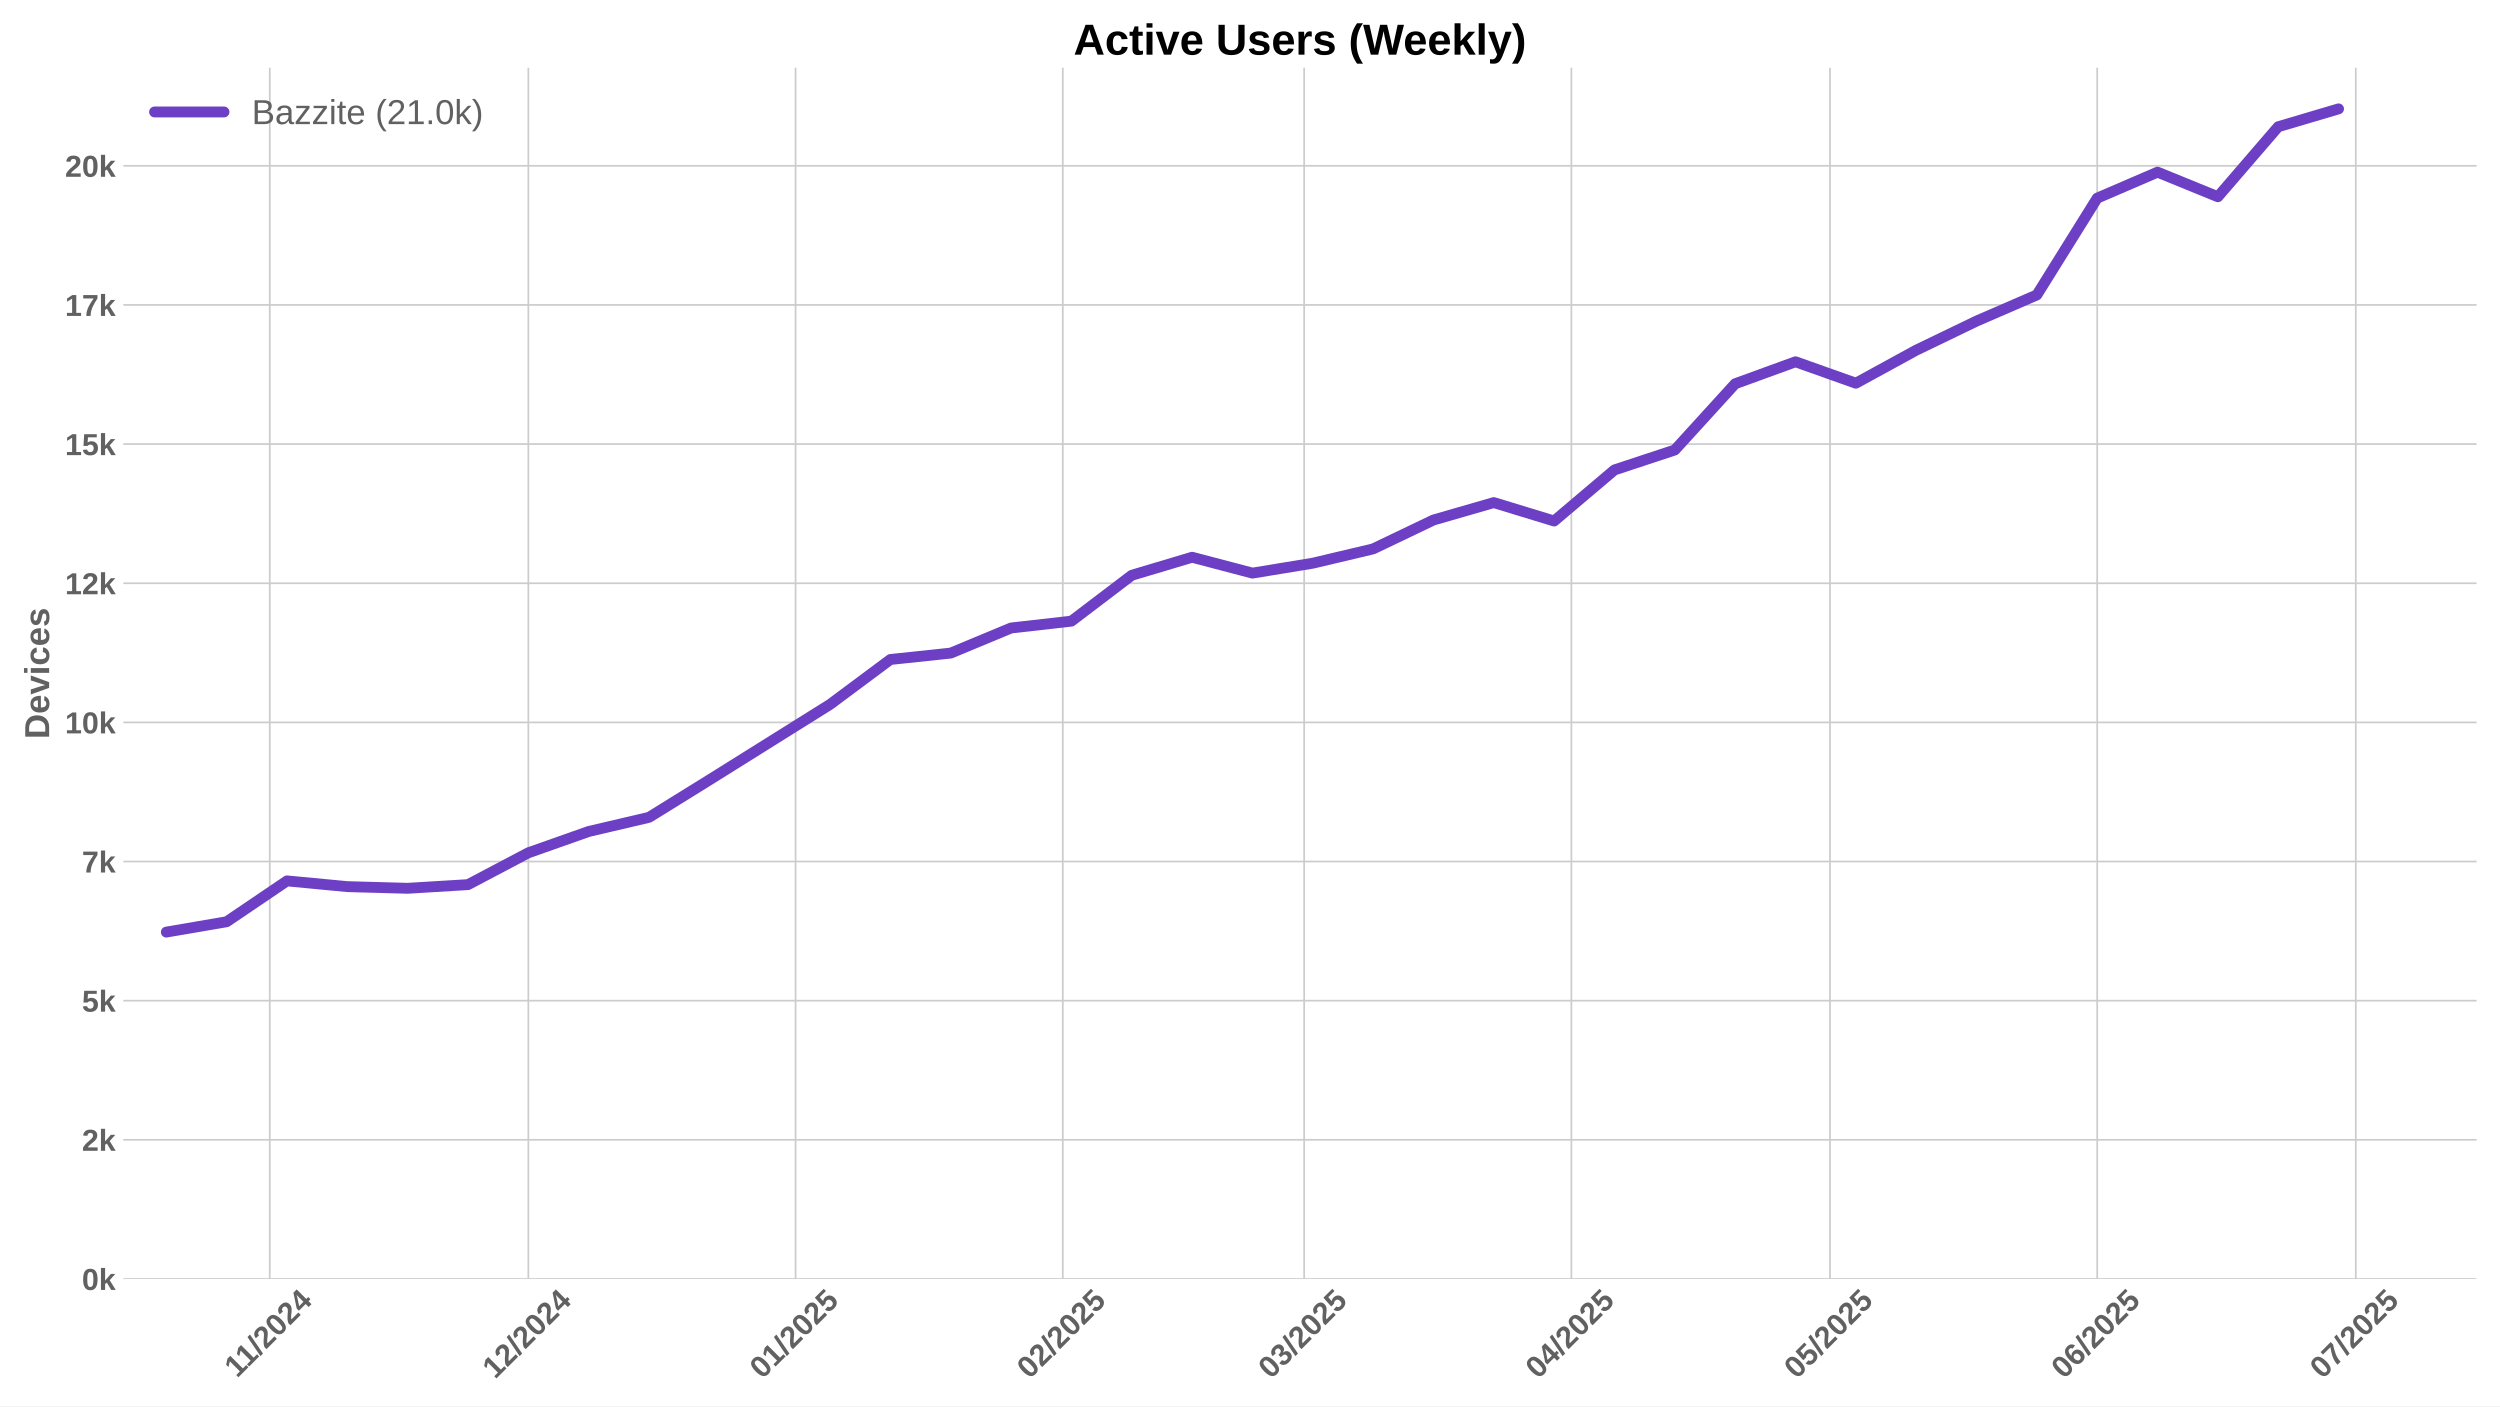
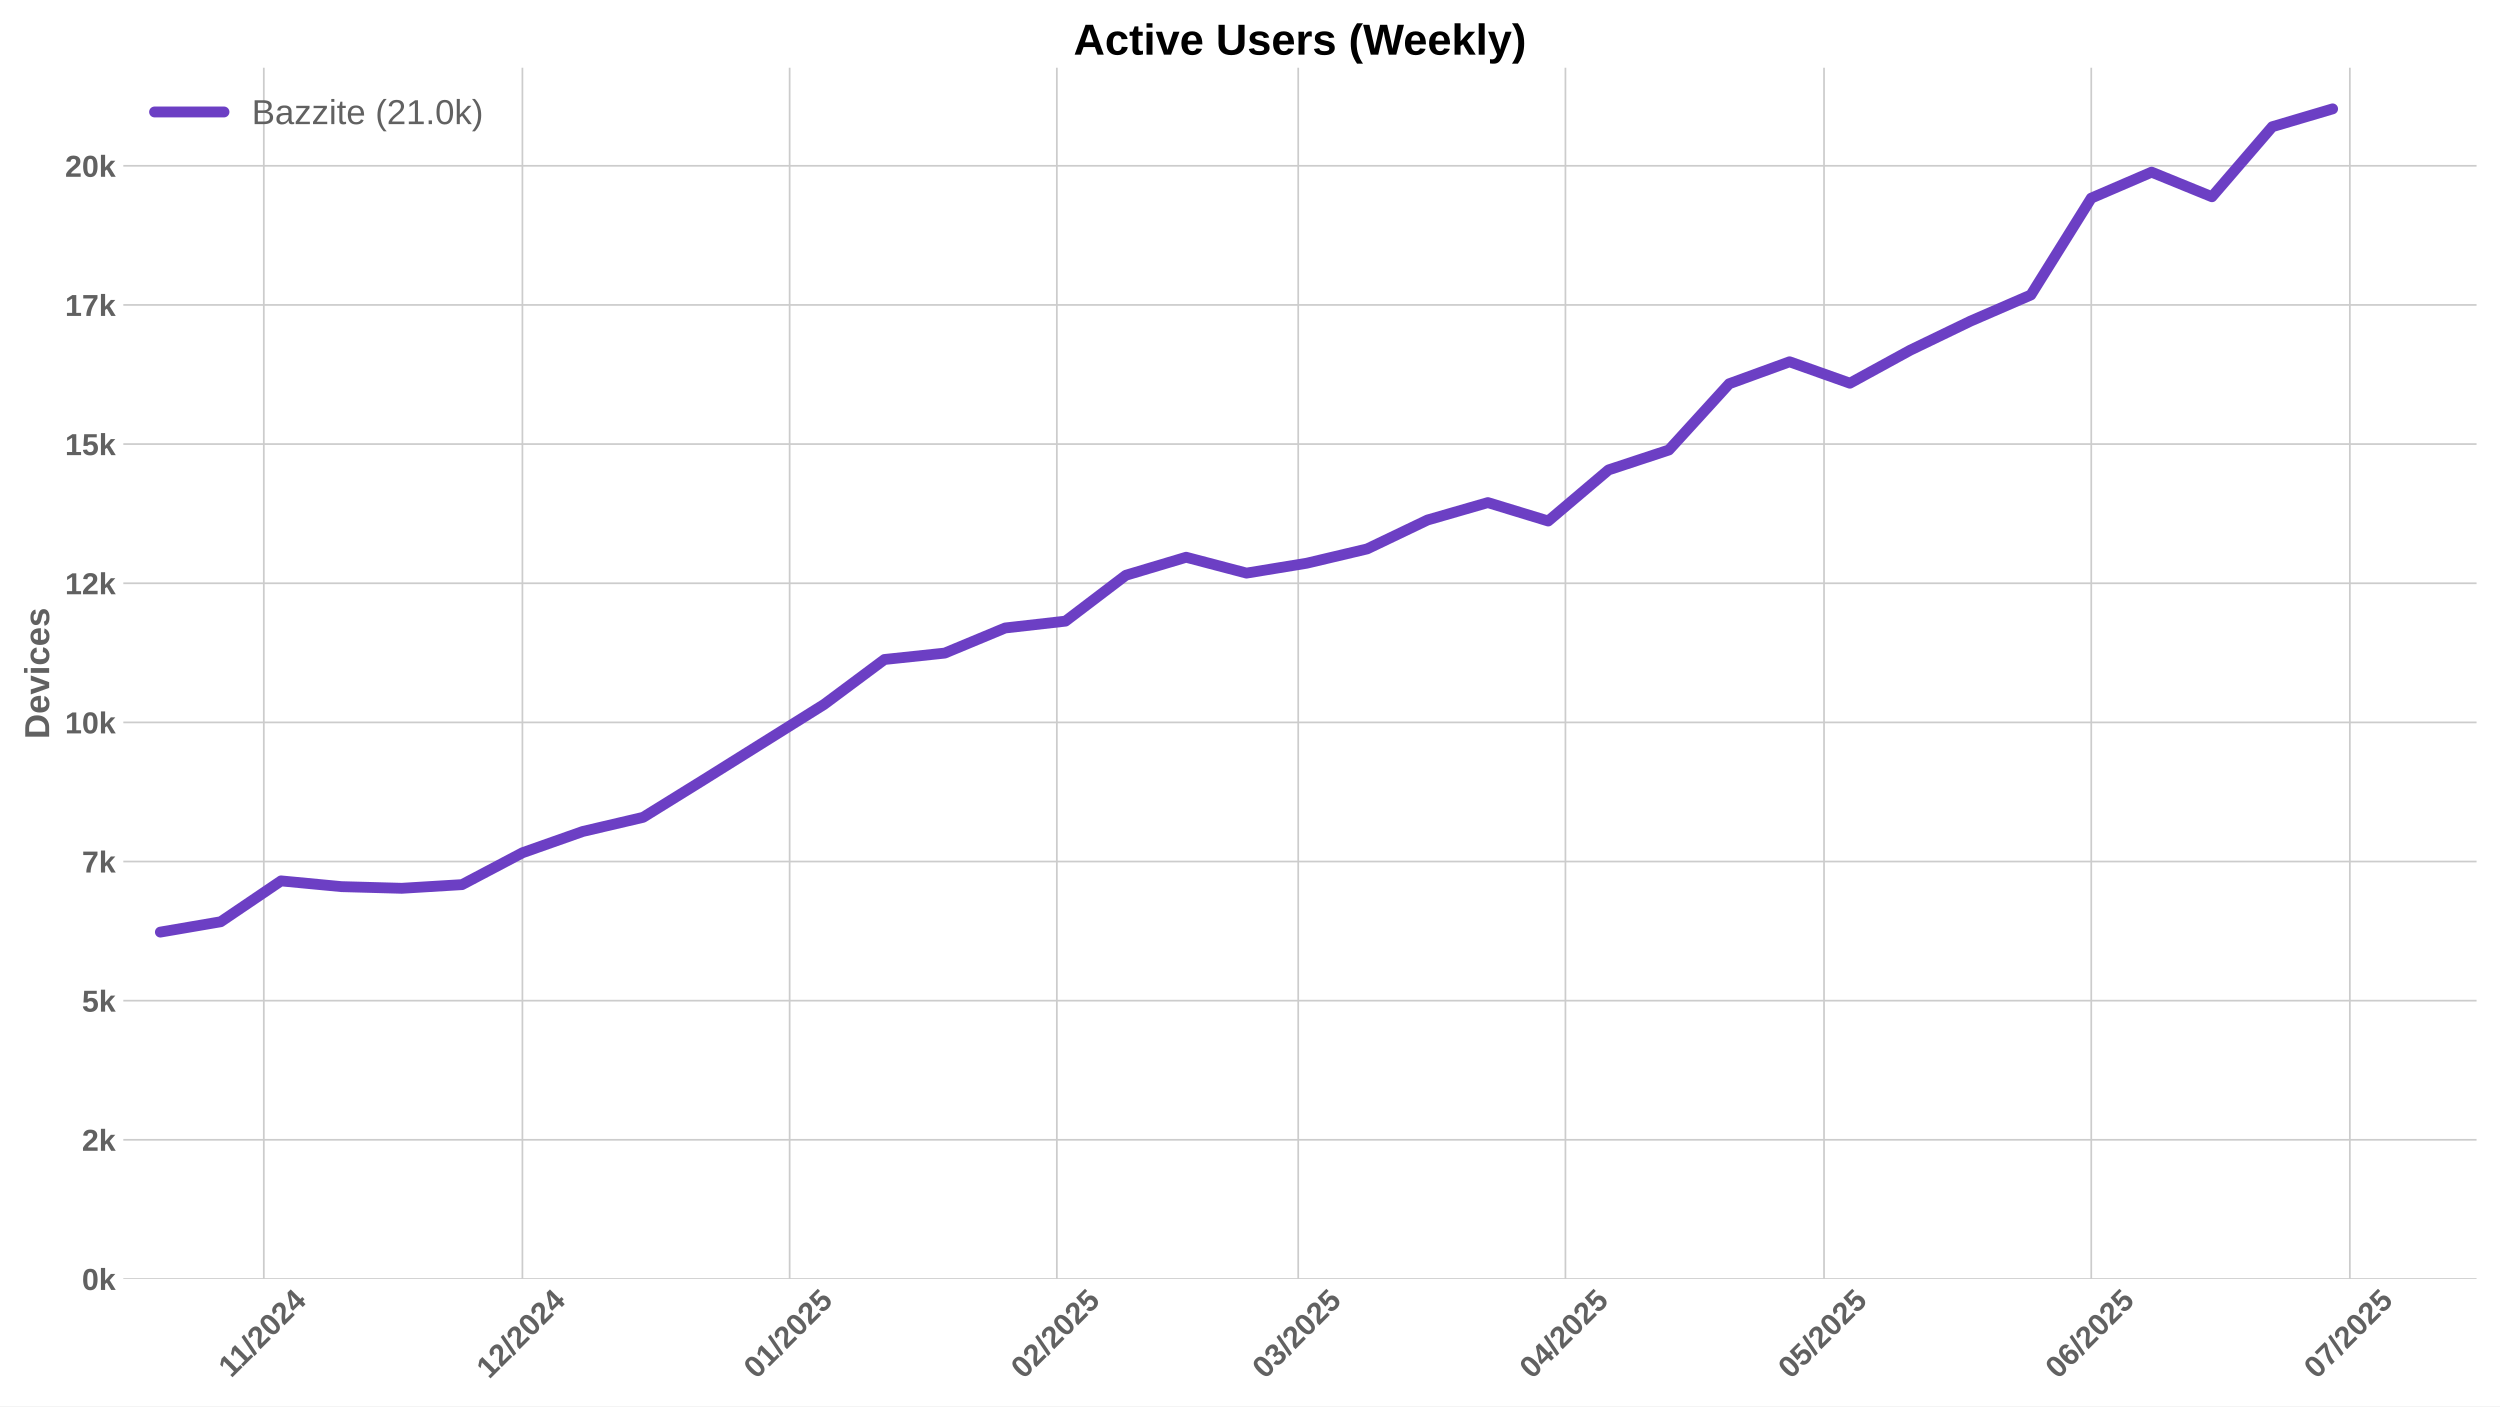
<svg xmlns="http://www.w3.org/2000/svg" xmlns:xlink="http://www.w3.org/1999/xlink" width="1152pt" height="648pt" viewBox="0 0 1152 648" version="1.1">
  <defs>
    <style type="text/css">*{stroke-linejoin: round; stroke-linecap: butt}</style>
  </defs>
  <g id="figure_1">
    <g id="patch_1">
      <path d="M 0 648  L 1152 648  L 1152 0  L 0 0  z " style="fill: #ffffff" />
    </g>
    <g id="axes_1">
      <g id="patch_2">
        <path d="M 56.82 589.343  L 1141.2 589.343  L 1141.2 31.2  L 56.82 31.2  z " style="fill: #ffffff" />
      </g>
      <g id="matplotlib.axis_1">
        <g id="xtick_1">
          <g id="line2d_1">
-             <path d="M 124.303 589.343  L 124.303 31.2  " clip-path="url(#p4763dd11cd)" style="fill: none; stroke: #cccccc; stroke-width: 0.8; stroke-linecap: round" />
+             <path d="M 121.565 589.343  L 121.565 31.2  " clip-path="url(#p9b8708695e)" style="fill: none; stroke: #cccccc; stroke-width: 0.8; stroke-linecap: round" />
          </g>
          <g id="line2d_2" />
          <g id="text_1">
-             <g style="fill: #616161" transform="translate(109.2449 635.2532) rotate(-45) scale(0.14 -0.14)">
+             <g style="fill: #616161" transform="translate(106.5074 635.2532) rotate(-45) scale(0.14 -0.14)">
              <defs>
                <path id="LiberationSans-Bold-31" d="M 403 0  L 403 653  L 1494 653  L 1494 3656  L 438 2997  L 438 3688  L 1541 4403  L 2372 4403  L 2372 653  L 3381 653  L 3381 0  L 403 0  z " transform="scale(0.015625)" />
                <path id="LiberationSans-Bold-2f" d="M 63 -128  L 972 4638  L 1716 4638  L 822 -128  L 63 -128  z " transform="scale(0.015625)" />
                <path id="LiberationSans-Bold-32" d="M 222 0  L 222 609  Q 394 988 711 1347  Q 1028 1706 1509 2097  Q 1972 2472 2158 2715  Q 2344 2959 2344 3194  Q 2344 3769 1766 3769  Q 1484 3769 1336 3617  Q 1188 3466 1144 3163  L 259 3213  Q 334 3825 717 4147  Q 1100 4469 1759 4469  Q 2472 4469 2853 4144  Q 3234 3819 3234 3231  Q 3234 2922 3112 2672  Q 2991 2422 2800 2211  Q 2609 2000 2376 1815  Q 2144 1631 1925 1456  Q 1706 1281 1526 1103  Q 1347 925 1259 722  L 3303 722  L 3303 0  L 222 0  z " transform="scale(0.015625)" />
                <path id="LiberationSans-Bold-30" d="M 3297 2203  Q 3297 1088 2914 512  Q 2531 -63 1766 -63  Q 253 -63 253 2203  Q 253 2994 418 3494  Q 584 3994 915 4231  Q 1247 4469 1791 4469  Q 2572 4469 2934 3903  Q 3297 3338 3297 2203  z M 2416 2203  Q 2416 2813 2356 3150  Q 2297 3488 2165 3634  Q 2034 3781 1784 3781  Q 1519 3781 1383 3632  Q 1247 3484 1189 3148  Q 1131 2813 1131 2203  Q 1131 1600 1192 1261  Q 1253 922 1386 775  Q 1519 628 1772 628  Q 2022 628 2158 783  Q 2294 938 2355 1278  Q 2416 1619 2416 2203  z " transform="scale(0.015625)" />
                <path id="LiberationSans-Bold-34" d="M 2938 897  L 2938 0  L 2100 0  L 2100 897  L 97 897  L 97 1556  L 1956 4403  L 2938 4403  L 2938 1550  L 3525 1550  L 3525 897  L 2938 897  z M 2100 2991  Q 2100 3159 2111 3356  Q 2122 3553 2128 3609  Q 2047 3434 1834 3103  L 813 1550  L 2100 1550  L 2100 2991  z " transform="scale(0.015625)" />
              </defs>
              <use xlink:href="#LiberationSans-Bold-31" />
              <use xlink:href="#LiberationSans-Bold-31" transform="translate(50.11523 0)" />
              <use xlink:href="#LiberationSans-Bold-2f" transform="translate(105.7305 0)" />
              <use xlink:href="#LiberationSans-Bold-32" transform="translate(133.5137 0)" />
              <use xlink:href="#LiberationSans-Bold-30" transform="translate(189.1289 0)" />
              <use xlink:href="#LiberationSans-Bold-32" transform="translate(244.7441 0)" />
              <use xlink:href="#LiberationSans-Bold-34" transform="translate(300.3594 0)" />
            </g>
          </g>
        </g>
        <g id="xtick_2">
          <g id="line2d_3">
-             <path d="M 243.466 589.343  L 243.466 31.2  " clip-path="url(#p4763dd11cd)" style="fill: none; stroke: #cccccc; stroke-width: 0.8; stroke-linecap: round" />
+             <path d="M 240.728 589.343  L 240.728 31.2  " clip-path="url(#p9b8708695e)" style="fill: none; stroke: #cccccc; stroke-width: 0.8; stroke-linecap: round" />
          </g>
          <g id="line2d_4" />
          <g id="text_2">
-             <g style="fill: #616161" transform="translate(228.1353 635.7977) rotate(-45) scale(0.14 -0.14)">
+             <g style="fill: #616161" transform="translate(225.3978 635.7977) rotate(-45) scale(0.14 -0.14)">
              <use xlink:href="#LiberationSans-Bold-31" />
              <use xlink:href="#LiberationSans-Bold-32" transform="translate(55.61523 0)" />
              <use xlink:href="#LiberationSans-Bold-2f" transform="translate(111.2305 0)" />
              <use xlink:href="#LiberationSans-Bold-32" transform="translate(139.0137 0)" />
              <use xlink:href="#LiberationSans-Bold-30" transform="translate(194.6289 0)" />
              <use xlink:href="#LiberationSans-Bold-32" transform="translate(250.2441 0)" />
              <use xlink:href="#LiberationSans-Bold-34" transform="translate(305.8594 0)" />
            </g>
          </g>
        </g>
        <g id="xtick_3">
          <g id="line2d_5">
-             <path d="M 366.6 589.343  L 366.6 31.2  " clip-path="url(#p4763dd11cd)" style="fill: none; stroke: #cccccc; stroke-width: 0.8; stroke-linecap: round" />
+             <path d="M 363.863 589.343  L 363.863 31.2  " clip-path="url(#p9b8708695e)" style="fill: none; stroke: #cccccc; stroke-width: 0.8; stroke-linecap: round" />
          </g>
          <g id="line2d_6" />
          <g id="text_3">
-             <g style="fill: #616161" transform="translate(351.27 635.7977) rotate(-45) scale(0.14 -0.14)">
+             <g style="fill: #616161" transform="translate(348.5326 635.7977) rotate(-45) scale(0.14 -0.14)">
              <defs>
                <path id="LiberationSans-Bold-35" d="M 3381 1466  Q 3381 766 2945 351  Q 2509 -63 1750 -63  Q 1088 -63 689 235  Q 291 534 197 1100  L 1075 1172  Q 1144 891 1319 762  Q 1494 634 1759 634  Q 2088 634 2283 843  Q 2478 1053 2478 1447  Q 2478 1794 2293 2001  Q 2109 2209 1778 2209  Q 1413 2209 1181 1925  L 325 1925  L 478 4403  L 3125 4403  L 3125 3750  L 1275 3750  L 1203 2638  Q 1522 2919 2000 2919  Q 2628 2919 3004 2528  Q 3381 2138 3381 1466  z " transform="scale(0.015625)" />
              </defs>
              <use xlink:href="#LiberationSans-Bold-30" />
              <use xlink:href="#LiberationSans-Bold-31" transform="translate(55.61523 0)" />
              <use xlink:href="#LiberationSans-Bold-2f" transform="translate(111.2305 0)" />
              <use xlink:href="#LiberationSans-Bold-32" transform="translate(139.0137 0)" />
              <use xlink:href="#LiberationSans-Bold-30" transform="translate(194.6289 0)" />
              <use xlink:href="#LiberationSans-Bold-32" transform="translate(250.2441 0)" />
              <use xlink:href="#LiberationSans-Bold-35" transform="translate(305.8594 0)" />
            </g>
          </g>
        </g>
        <g id="xtick_4">
          <g id="line2d_7">
-             <path d="M 489.735 589.343  L 489.735 31.2  " clip-path="url(#p4763dd11cd)" style="fill: none; stroke: #cccccc; stroke-width: 0.8; stroke-linecap: round" />
+             <path d="M 486.998 589.343  L 486.998 31.2  " clip-path="url(#p9b8708695e)" style="fill: none; stroke: #cccccc; stroke-width: 0.8; stroke-linecap: round" />
          </g>
          <g id="line2d_8" />
          <g id="text_4">
-             <g style="fill: #616161" transform="translate(474.4048 635.7977) rotate(-45) scale(0.14 -0.14)">
+             <g style="fill: #616161" transform="translate(471.6673 635.7977) rotate(-45) scale(0.14 -0.14)">
              <use xlink:href="#LiberationSans-Bold-30" />
              <use xlink:href="#LiberationSans-Bold-32" transform="translate(55.61523 0)" />
              <use xlink:href="#LiberationSans-Bold-2f" transform="translate(111.2305 0)" />
              <use xlink:href="#LiberationSans-Bold-32" transform="translate(139.0137 0)" />
              <use xlink:href="#LiberationSans-Bold-30" transform="translate(194.6289 0)" />
              <use xlink:href="#LiberationSans-Bold-32" transform="translate(250.2441 0)" />
              <use xlink:href="#LiberationSans-Bold-35" transform="translate(305.8594 0)" />
            </g>
          </g>
        </g>
        <g id="xtick_5">
          <g id="line2d_9">
-             <path d="M 600.954 589.343  L 600.954 31.2  " clip-path="url(#p4763dd11cd)" style="fill: none; stroke: #cccccc; stroke-width: 0.8; stroke-linecap: round" />
+             <path d="M 598.216 589.343  L 598.216 31.2  " clip-path="url(#p9b8708695e)" style="fill: none; stroke: #cccccc; stroke-width: 0.8; stroke-linecap: round" />
          </g>
          <g id="line2d_10" />
          <g id="text_5">
-             <g style="fill: #616161" transform="translate(585.6232 635.7977) rotate(-45) scale(0.14 -0.14)">
+             <g style="fill: #616161" transform="translate(582.8857 635.7977) rotate(-45) scale(0.14 -0.14)">
              <defs>
                <path id="LiberationSans-Bold-33" d="M 3328 1222  Q 3328 603 2922 265  Q 2516 -72 1766 -72  Q 1056 -72 637 254  Q 219 581 147 1197  L 1041 1275  Q 1125 641 1763 641  Q 2078 641 2253 797  Q 2428 953 2428 1275  Q 2428 1569 2215 1725  Q 2003 1881 1584 1881  L 1278 1881  L 1278 2591  L 1566 2591  Q 1944 2591 2134 2745  Q 2325 2900 2325 3188  Q 2325 3459 2173 3614  Q 2022 3769 1731 3769  Q 1459 3769 1292 3619  Q 1125 3469 1100 3194  L 222 3256  Q 291 3825 694 4147  Q 1097 4469 1747 4469  Q 2438 4469 2827 4158  Q 3216 3847 3216 3297  Q 3216 2884 2973 2618  Q 2731 2353 2275 2266  L 2275 2253  Q 2781 2194 3054 1920  Q 3328 1647 3328 1222  z " transform="scale(0.015625)" />
              </defs>
              <use xlink:href="#LiberationSans-Bold-30" />
              <use xlink:href="#LiberationSans-Bold-33" transform="translate(55.61523 0)" />
              <use xlink:href="#LiberationSans-Bold-2f" transform="translate(111.2305 0)" />
              <use xlink:href="#LiberationSans-Bold-32" transform="translate(139.0137 0)" />
              <use xlink:href="#LiberationSans-Bold-30" transform="translate(194.6289 0)" />
              <use xlink:href="#LiberationSans-Bold-32" transform="translate(250.2441 0)" />
              <use xlink:href="#LiberationSans-Bold-35" transform="translate(305.8594 0)" />
            </g>
          </g>
        </g>
        <g id="xtick_6">
          <g id="line2d_11">
-             <path d="M 724.088 589.343  L 724.088 31.2  " clip-path="url(#p4763dd11cd)" style="fill: none; stroke: #cccccc; stroke-width: 0.8; stroke-linecap: round" />
+             <path d="M 721.351 589.343  L 721.351 31.2  " clip-path="url(#p9b8708695e)" style="fill: none; stroke: #cccccc; stroke-width: 0.8; stroke-linecap: round" />
          </g>
          <g id="line2d_12" />
          <g id="text_6">
-             <g style="fill: #616161" transform="translate(708.7579 635.7977) rotate(-45) scale(0.14 -0.14)">
+             <g style="fill: #616161" transform="translate(706.0205 635.7977) rotate(-45) scale(0.14 -0.14)">
              <use xlink:href="#LiberationSans-Bold-30" />
              <use xlink:href="#LiberationSans-Bold-34" transform="translate(55.61523 0)" />
              <use xlink:href="#LiberationSans-Bold-2f" transform="translate(111.2305 0)" />
              <use xlink:href="#LiberationSans-Bold-32" transform="translate(139.0137 0)" />
              <use xlink:href="#LiberationSans-Bold-30" transform="translate(194.6289 0)" />
              <use xlink:href="#LiberationSans-Bold-32" transform="translate(250.2441 0)" />
              <use xlink:href="#LiberationSans-Bold-35" transform="translate(305.8594 0)" />
            </g>
          </g>
        </g>
        <g id="xtick_7">
          <g id="line2d_13">
-             <path d="M 843.251 589.343  L 843.251 31.2  " clip-path="url(#p4763dd11cd)" style="fill: none; stroke: #cccccc; stroke-width: 0.8; stroke-linecap: round" />
+             <path d="M 840.513 589.343  L 840.513 31.2  " clip-path="url(#p9b8708695e)" style="fill: none; stroke: #cccccc; stroke-width: 0.8; stroke-linecap: round" />
          </g>
          <g id="line2d_14" />
          <g id="text_7">
-             <g style="fill: #616161" transform="translate(827.9206 635.7977) rotate(-45) scale(0.14 -0.14)">
+             <g style="fill: #616161" transform="translate(825.1831 635.7977) rotate(-45) scale(0.14 -0.14)">
              <use xlink:href="#LiberationSans-Bold-30" />
              <use xlink:href="#LiberationSans-Bold-35" transform="translate(55.61523 0)" />
              <use xlink:href="#LiberationSans-Bold-2f" transform="translate(111.2305 0)" />
              <use xlink:href="#LiberationSans-Bold-32" transform="translate(139.0137 0)" />
              <use xlink:href="#LiberationSans-Bold-30" transform="translate(194.6289 0)" />
              <use xlink:href="#LiberationSans-Bold-32" transform="translate(250.2441 0)" />
              <use xlink:href="#LiberationSans-Bold-35" transform="translate(305.8594 0)" />
            </g>
          </g>
        </g>
        <g id="xtick_8">
          <g id="line2d_15">
-             <path d="M 966.386 589.343  L 966.386 31.2  " clip-path="url(#p4763dd11cd)" style="fill: none; stroke: #cccccc; stroke-width: 0.8; stroke-linecap: round" />
+             <path d="M 963.648 589.343  L 963.648 31.2  " clip-path="url(#p9b8708695e)" style="fill: none; stroke: #cccccc; stroke-width: 0.8; stroke-linecap: round" />
          </g>
          <g id="line2d_16" />
          <g id="text_8">
-             <g style="fill: #616161" transform="translate(951.0553 635.7977) rotate(-45) scale(0.14 -0.14)">
+             <g style="fill: #616161" transform="translate(948.3178 635.7977) rotate(-45) scale(0.14 -0.14)">
              <defs>
                <path id="LiberationSans-Bold-36" d="M 3328 1441  Q 3328 738 2934 337  Q 2541 -63 1847 -63  Q 1069 -63 651 482  Q 234 1028 234 2100  Q 234 3278 657 3873  Q 1081 4469 1869 4469  Q 2428 4469 2751 4222  Q 3075 3975 3209 3456  L 2381 3341  Q 2263 3775 1850 3775  Q 1497 3775 1295 3422  Q 1094 3069 1094 2350  Q 1234 2584 1484 2709  Q 1734 2834 2050 2834  Q 2641 2834 2984 2459  Q 3328 2084 3328 1441  z M 2447 1416  Q 2447 1791 2273 1989  Q 2100 2188 1797 2188  Q 1506 2188 1331 2002  Q 1156 1816 1156 1509  Q 1156 1125 1339 873  Q 1522 622 1819 622  Q 2116 622 2281 833  Q 2447 1044 2447 1416  z " transform="scale(0.015625)" />
              </defs>
              <use xlink:href="#LiberationSans-Bold-30" />
              <use xlink:href="#LiberationSans-Bold-36" transform="translate(55.61523 0)" />
              <use xlink:href="#LiberationSans-Bold-2f" transform="translate(111.2305 0)" />
              <use xlink:href="#LiberationSans-Bold-32" transform="translate(139.0137 0)" />
              <use xlink:href="#LiberationSans-Bold-30" transform="translate(194.6289 0)" />
              <use xlink:href="#LiberationSans-Bold-32" transform="translate(250.2441 0)" />
              <use xlink:href="#LiberationSans-Bold-35" transform="translate(305.8594 0)" />
            </g>
          </g>
        </g>
        <g id="xtick_9">
          <g id="line2d_17">
-             <path d="M 1085.548 589.343  L 1085.548 31.2  " clip-path="url(#p4763dd11cd)" style="fill: none; stroke: #cccccc; stroke-width: 0.8; stroke-linecap: round" />
+             <path d="M 1082.811 589.343  L 1082.811 31.2  " clip-path="url(#p9b8708695e)" style="fill: none; stroke: #cccccc; stroke-width: 0.8; stroke-linecap: round" />
          </g>
          <g id="line2d_18" />
          <g id="text_9">
-             <g style="fill: #616161" transform="translate(1070.218 635.7977) rotate(-45) scale(0.14 -0.14)">
+             <g style="fill: #616161" transform="translate(1067.48 635.7977) rotate(-45) scale(0.14 -0.14)">
              <defs>
                <path id="LiberationSans-Bold-37" d="M 3278 3706  Q 2981 3238 2717 2797  Q 2453 2356 2256 1911  Q 2059 1466 1945 995  Q 1831 525 1831 0  L 916 0  Q 916 550 1059 1064  Q 1203 1578 1475 2111  Q 1747 2644 2463 3681  L 275 3681  L 275 4403  L 3278 4403  L 3278 3706  z " transform="scale(0.015625)" />
              </defs>
              <use xlink:href="#LiberationSans-Bold-30" />
              <use xlink:href="#LiberationSans-Bold-37" transform="translate(55.61523 0)" />
              <use xlink:href="#LiberationSans-Bold-2f" transform="translate(111.2305 0)" />
              <use xlink:href="#LiberationSans-Bold-32" transform="translate(139.0137 0)" />
              <use xlink:href="#LiberationSans-Bold-30" transform="translate(194.6289 0)" />
              <use xlink:href="#LiberationSans-Bold-32" transform="translate(250.2441 0)" />
              <use xlink:href="#LiberationSans-Bold-35" transform="translate(305.8594 0)" />
            </g>
          </g>
        </g>
      </g>
      <g id="matplotlib.axis_2">
        <g id="ytick_1">
          <g id="line2d_19">
-             <path d="M 56.82 589.343  L 1141.2 589.343  " clip-path="url(#p4763dd11cd)" style="fill: none; stroke: #cccccc; stroke-width: 0.8; stroke-linecap: round" />
+             <path d="M 56.82 589.343  L 1141.2 589.343  " clip-path="url(#p9b8708695e)" style="fill: none; stroke: #cccccc; stroke-width: 0.8; stroke-linecap: round" />
          </g>
          <g id="line2d_20" />
          <g id="text_10">
            <g style="fill: #616161" transform="translate(37.74938 594.416) scale(0.14 -0.14)">
              <defs>
                <path id="LiberationSans-Bold-6b" d="M 2606 0  L 1703 1531  L 1325 1269  L 1325 0  L 447 0  L 447 4638  L 1325 4638  L 1325 1981  L 2531 3381  L 3475 3381  L 2288 2063  L 3566 0  L 2606 0  z " transform="scale(0.015625)" />
              </defs>
              <use xlink:href="#LiberationSans-Bold-30" />
              <use xlink:href="#LiberationSans-Bold-6b" transform="translate(55.61523 0)" />
            </g>
          </g>
        </g>
        <g id="ytick_2">
          <g id="line2d_21">
-             <path d="M 56.82 525.226  L 1141.2 525.226  " clip-path="url(#p4763dd11cd)" style="fill: none; stroke: #cccccc; stroke-width: 0.8; stroke-linecap: round" />
+             <path d="M 56.82 525.226  L 1141.2 525.226  " clip-path="url(#p9b8708695e)" style="fill: none; stroke: #cccccc; stroke-width: 0.8; stroke-linecap: round" />
          </g>
          <g id="line2d_22" />
          <g id="text_11">
            <g style="fill: #616161" transform="translate(37.74938 530.2986) scale(0.14 -0.14)">
              <use xlink:href="#LiberationSans-Bold-32" />
              <use xlink:href="#LiberationSans-Bold-6b" transform="translate(55.61523 0)" />
            </g>
          </g>
        </g>
        <g id="ytick_3">
          <g id="line2d_23">
-             <path d="M 56.82 461.108  L 1141.2 461.108  " clip-path="url(#p4763dd11cd)" style="fill: none; stroke: #cccccc; stroke-width: 0.8; stroke-linecap: round" />
+             <path d="M 56.82 461.108  L 1141.2 461.108  " clip-path="url(#p9b8708695e)" style="fill: none; stroke: #cccccc; stroke-width: 0.8; stroke-linecap: round" />
          </g>
          <g id="line2d_24" />
          <g id="text_12">
            <g style="fill: #616161" transform="translate(37.74938 466.1812) scale(0.14 -0.14)">
              <use xlink:href="#LiberationSans-Bold-35" />
              <use xlink:href="#LiberationSans-Bold-6b" transform="translate(55.61523 0)" />
            </g>
          </g>
        </g>
        <g id="ytick_4">
          <g id="line2d_25">
-             <path d="M 56.82 396.991  L 1141.2 396.991  " clip-path="url(#p4763dd11cd)" style="fill: none; stroke: #cccccc; stroke-width: 0.8; stroke-linecap: round" />
+             <path d="M 56.82 396.991  L 1141.2 396.991  " clip-path="url(#p9b8708695e)" style="fill: none; stroke: #cccccc; stroke-width: 0.8; stroke-linecap: round" />
          </g>
          <g id="line2d_26" />
          <g id="text_13">
            <g style="fill: #616161" transform="translate(37.74938 402.0638) scale(0.14 -0.14)">
              <use xlink:href="#LiberationSans-Bold-37" />
              <use xlink:href="#LiberationSans-Bold-6b" transform="translate(55.61523 0)" />
            </g>
          </g>
        </g>
        <g id="ytick_5">
          <g id="line2d_27">
-             <path d="M 56.82 332.874  L 1141.2 332.874  " clip-path="url(#p4763dd11cd)" style="fill: none; stroke: #cccccc; stroke-width: 0.8; stroke-linecap: round" />
+             <path d="M 56.82 332.874  L 1141.2 332.874  " clip-path="url(#p9b8708695e)" style="fill: none; stroke: #cccccc; stroke-width: 0.8; stroke-linecap: round" />
          </g>
          <g id="line2d_28" />
          <g id="text_14">
            <g style="fill: #616161" transform="translate(29.96406 337.9464) scale(0.14 -0.14)">
              <use xlink:href="#LiberationSans-Bold-31" />
              <use xlink:href="#LiberationSans-Bold-30" transform="translate(55.61523 0)" />
              <use xlink:href="#LiberationSans-Bold-6b" transform="translate(111.2305 0)" />
            </g>
          </g>
        </g>
        <g id="ytick_6">
          <g id="line2d_29">
-             <path d="M 56.82 268.756  L 1141.2 268.756  " clip-path="url(#p4763dd11cd)" style="fill: none; stroke: #cccccc; stroke-width: 0.8; stroke-linecap: round" />
+             <path d="M 56.82 268.756  L 1141.2 268.756  " clip-path="url(#p9b8708695e)" style="fill: none; stroke: #cccccc; stroke-width: 0.8; stroke-linecap: round" />
          </g>
          <g id="line2d_30" />
          <g id="text_15">
            <g style="fill: #616161" transform="translate(29.96406 273.829) scale(0.14 -0.14)">
              <use xlink:href="#LiberationSans-Bold-31" />
              <use xlink:href="#LiberationSans-Bold-32" transform="translate(55.61523 0)" />
              <use xlink:href="#LiberationSans-Bold-6b" transform="translate(111.2305 0)" />
            </g>
          </g>
        </g>
        <g id="ytick_7">
          <g id="line2d_31">
-             <path d="M 56.82 204.639  L 1141.2 204.639  " clip-path="url(#p4763dd11cd)" style="fill: none; stroke: #cccccc; stroke-width: 0.8; stroke-linecap: round" />
+             <path d="M 56.82 204.639  L 1141.2 204.639  " clip-path="url(#p9b8708695e)" style="fill: none; stroke: #cccccc; stroke-width: 0.8; stroke-linecap: round" />
          </g>
          <g id="line2d_32" />
          <g id="text_16">
            <g style="fill: #616161" transform="translate(29.96406 209.7116) scale(0.14 -0.14)">
              <use xlink:href="#LiberationSans-Bold-31" />
              <use xlink:href="#LiberationSans-Bold-35" transform="translate(55.61523 0)" />
              <use xlink:href="#LiberationSans-Bold-6b" transform="translate(111.2305 0)" />
            </g>
          </g>
        </g>
        <g id="ytick_8">
          <g id="line2d_33">
-             <path d="M 56.82 140.521  L 1141.2 140.521  " clip-path="url(#p4763dd11cd)" style="fill: none; stroke: #cccccc; stroke-width: 0.8; stroke-linecap: round" />
+             <path d="M 56.82 140.521  L 1141.2 140.521  " clip-path="url(#p9b8708695e)" style="fill: none; stroke: #cccccc; stroke-width: 0.8; stroke-linecap: round" />
          </g>
          <g id="line2d_34" />
          <g id="text_17">
            <g style="fill: #616161" transform="translate(29.96406 145.5943) scale(0.14 -0.14)">
              <use xlink:href="#LiberationSans-Bold-31" />
              <use xlink:href="#LiberationSans-Bold-37" transform="translate(55.61523 0)" />
              <use xlink:href="#LiberationSans-Bold-6b" transform="translate(111.2305 0)" />
            </g>
          </g>
        </g>
        <g id="ytick_9">
          <g id="line2d_35">
-             <path d="M 56.82 76.404  L 1141.2 76.404  " clip-path="url(#p4763dd11cd)" style="fill: none; stroke: #cccccc; stroke-width: 0.8; stroke-linecap: round" />
+             <path d="M 56.82 76.404  L 1141.2 76.404  " clip-path="url(#p9b8708695e)" style="fill: none; stroke: #cccccc; stroke-width: 0.8; stroke-linecap: round" />
          </g>
          <g id="line2d_36" />
          <g id="text_18">
            <g style="fill: #616161" transform="translate(29.96406 81.47686) scale(0.14 -0.14)">
              <use xlink:href="#LiberationSans-Bold-32" />
              <use xlink:href="#LiberationSans-Bold-30" transform="translate(55.61523 0)" />
              <use xlink:href="#LiberationSans-Bold-6b" transform="translate(111.2305 0)" />
            </g>
          </g>
        </g>
        <g id="text_19">
          <g style="fill: #616161" transform="translate(22.64406 340.5153) rotate(-90) scale(0.16 -0.16)">
            <defs>
              <path id="LiberationSans-Bold-44" d="M 4353 2234  Q 4353 1553 4086 1045  Q 3819 538 3330 269  Q 2841 0 2209 0  L 428 0  L 428 4403  L 2022 4403  Q 3134 4403 3743 3842  Q 4353 3281 4353 2234  z M 3425 2234  Q 3425 2944 3056 3317  Q 2688 3691 2003 3691  L 1350 3691  L 1350 713  L 2131 713  Q 2725 713 3075 1122  Q 3425 1531 3425 2234  z " transform="scale(0.015625)" />
              <path id="LiberationSans-Bold-65" d="M 1831 -63  Q 1069 -63 659 389  Q 250 841 250 1706  Q 250 2544 665 2994  Q 1081 3444 1844 3444  Q 2572 3444 2956 2961  Q 3341 2478 3341 1547  L 3341 1522  L 1172 1522  Q 1172 1028 1355 776  Q 1538 525 1875 525  Q 2341 525 2463 928  L 3291 856  Q 2931 -63 1831 -63  z M 1831 2891  Q 1522 2891 1355 2675  Q 1188 2459 1178 2072  L 2491 2072  Q 2466 2481 2294 2686  Q 2122 2891 1831 2891  z " transform="scale(0.015625)" />
              <path id="LiberationSans-Bold-76" d="M 2284 0  L 1234 0  L 25 3381  L 953 3381  L 1544 1491  Q 1591 1334 1766 709  Q 1797 838 1894 1159  Q 1991 1481 2613 3381  L 3531 3381  L 2284 0  z " transform="scale(0.015625)" />
              <path id="LiberationSans-Bold-69" d="M 447 3991  L 447 4638  L 1325 4638  L 1325 3991  L 447 3991  z M 447 0  L 447 3381  L 1325 3381  L 1325 0  L 447 0  z " transform="scale(0.015625)" />
              <path id="LiberationSans-Bold-63" d="M 1856 -63  Q 1088 -63 669 395  Q 250 853 250 1672  Q 250 2509 672 2976  Q 1094 3444 1869 3444  Q 2466 3444 2856 3144  Q 3247 2844 3347 2316  L 2463 2272  Q 2425 2531 2275 2686  Q 2125 2841 1850 2841  Q 1172 2841 1172 1706  Q 1172 538 1863 538  Q 2113 538 2281 695  Q 2450 853 2491 1166  L 3372 1125  Q 3325 778 3123 506  Q 2922 234 2594 85  Q 2266 -63 1856 -63  z " transform="scale(0.015625)" />
              <path id="LiberationSans-Bold-73" d="M 3297 988  Q 3297 497 2895 217  Q 2494 -63 1784 -63  Q 1088 -63 717 157  Q 347 378 225 844  L 997 959  Q 1063 719 1223 619  Q 1384 519 1784 519  Q 2153 519 2322 612  Q 2491 706 2491 906  Q 2491 1069 2355 1164  Q 2219 1259 1894 1325  Q 1150 1472 890 1598  Q 631 1725 495 1926  Q 359 2128 359 2422  Q 359 2906 732 3176  Q 1106 3447 1791 3447  Q 2394 3447 2761 3212  Q 3128 2978 3219 2534  L 2441 2453  Q 2403 2659 2256 2761  Q 2109 2863 1791 2863  Q 1478 2863 1322 2783  Q 1166 2703 1166 2516  Q 1166 2369 1286 2283  Q 1406 2197 1691 2141  Q 2088 2059 2395 1973  Q 2703 1888 2889 1769  Q 3075 1650 3186 1464  Q 3297 1278 3297 988  z " transform="scale(0.015625)" />
            </defs>
            <use xlink:href="#LiberationSans-Bold-44" />
            <use xlink:href="#LiberationSans-Bold-65" transform="translate(72.2168 0)" />
            <use xlink:href="#LiberationSans-Bold-76" transform="translate(127.832 0)" />
            <use xlink:href="#LiberationSans-Bold-69" transform="translate(183.4473 0)" />
            <use xlink:href="#LiberationSans-Bold-63" transform="translate(211.2305 0)" />
            <use xlink:href="#LiberationSans-Bold-65" transform="translate(266.8457 0)" />
            <use xlink:href="#LiberationSans-Bold-73" transform="translate(322.4609 0)" />
          </g>
        </g>
      </g>
      <g id="line2d_37">
-         <path d="M 76.638 429.511  L 104.443 424.741  L 132.247 405.916  L 160.052 408.558  L 187.856 409.327  L 215.661 407.634  L 243.466 392.964  L 271.27 383.142  L 299.075 376.627  L 326.879 359.393  L 382.489 324.59  L 410.293 303.893  L 438.098 300.943  L 465.903 289.376  L 493.707 286.222  L 521.512 265.089  L 549.316 256.779  L 577.121 264.088  L 604.926 259.523  L 632.73 252.932  L 660.535 239.621  L 688.339 231.594  L 716.144 240.083  L 743.949 216.539  L 771.753 207.357  L 799.558 176.838  L 827.363 166.707  L 855.167 176.581  L 882.972 161.372  L 910.776 147.959  L 938.581 135.905  L 966.386 91.305  L 994.19 79.328  L 1021.995 90.664  L 1049.799 58.4  L 1077.604 50.167  " clip-path="url(#p4763dd11cd)" style="fill: none; stroke: #6c3fc4; stroke-width: 5; stroke-linecap: round" />
+         <path d="M 73.9 429.511  L 101.705 424.741  L 129.51 405.916  L 157.314 408.558  L 185.119 409.327  L 212.924 407.634  L 240.728 392.964  L 268.533 383.142  L 296.337 376.627  L 324.142 359.393  L 379.751 324.59  L 407.556 303.893  L 435.36 300.943  L 463.165 289.376  L 490.97 286.222  L 518.774 265.089  L 546.579 256.779  L 574.384 264.088  L 602.188 259.523  L 629.993 252.932  L 657.797 239.621  L 685.602 231.594  L 713.407 240.083  L 741.211 216.539  L 769.016 207.357  L 796.82 176.838  L 824.625 166.707  L 852.43 176.581  L 880.234 161.372  L 908.039 147.959  L 935.844 135.905  L 963.648 91.305  L 991.453 79.328  L 1019.257 90.664  L 1047.062 58.4  L 1074.867 50.167  " clip-path="url(#p9b8708695e)" style="fill: none; stroke: #6c3fc4; stroke-width: 5; stroke-linecap: round" />
      </g>
      <g id="patch_3">
        <path d="M 56.82 589.343  L 56.82 31.2  " style="fill: none" />
      </g>
      <g id="patch_4">
        <path d="M 1141.2 589.343  L 1141.2 31.2  " style="fill: none" />
      </g>
      <g id="patch_5">
        <path d="M 56.82 589.343  L 1141.2 589.343  " style="fill: none" />
      </g>
      <g id="patch_6">
        <path d="M 56.82 31.2  L 1141.2 31.2  " style="fill: none" />
      </g>
      <g id="text_20">
        <g transform="translate(494.6991 25.2) scale(0.2 -0.2)">
          <defs>
            <path id="LiberationSans-Bold-41" d="M 3541 0  L 3150 1125  L 1472 1125  L 1081 0  L 159 0  L 1766 4403  L 2853 4403  L 4453 0  L 3541 0  z M 2309 3725  L 2291 3656  Q 2259 3544 2215 3400  Q 2172 3256 1678 1819  L 2944 1819  L 2509 3084  L 2375 3509  L 2309 3725  z " transform="scale(0.015625)" />
            <path id="LiberationSans-Bold-74" d="M 1313 -56  Q 925 -56 715 155  Q 506 366 506 794  L 506 2788  L 78 2788  L 78 3381  L 550 3381  L 825 4175  L 1375 4175  L 1375 3381  L 2016 3381  L 2016 2788  L 1375 2788  L 1375 1031  Q 1375 784 1469 667  Q 1563 550 1759 550  Q 1863 550 2053 594  L 2053 50  Q 1728 -56 1313 -56  z " transform="scale(0.015625)" />
            <path id="LiberationSans-Bold-20" transform="scale(0.015625)" />
            <path id="LiberationSans-Bold-55" d="M 2259 -63  Q 1350 -63 867 381  Q 384 825 384 1650  L 384 4403  L 1306 4403  L 1306 1722  Q 1306 1200 1554 929  Q 1803 659 2284 659  Q 2778 659 3043 942  Q 3309 1225 3309 1753  L 3309 4403  L 4231 4403  L 4231 1697  Q 4231 859 3714 398  Q 3197 -63 2259 -63  z " transform="scale(0.015625)" />
            <path id="LiberationSans-Bold-72" d="M 447 0  L 447 2588  Q 447 2866 439 3052  Q 431 3238 422 3381  L 1259 3381  Q 1269 3325 1284 3039  Q 1300 2753 1300 2659  L 1313 2659  Q 1441 3016 1541 3161  Q 1641 3306 1778 3376  Q 1916 3447 2122 3447  Q 2291 3447 2394 3400  L 2394 2666  Q 2181 2713 2019 2713  Q 1691 2713 1508 2447  Q 1325 2181 1325 1659  L 1325 0  L 447 0  z " transform="scale(0.015625)" />
            <path id="LiberationSans-Bold-28" d="M 1247 -1328  Q 756 -622 537 81  Q 319 784 319 1659  Q 319 2531 537 3232  Q 756 3934 1247 4638  L 2125 4638  Q 1631 3925 1407 3219  Q 1184 2513 1184 1656  Q 1184 803 1406 101  Q 1628 -600 2125 -1328  L 1247 -1328  z " transform="scale(0.015625)" />
            <path id="LiberationSans-Bold-57" d="M 4897 0  L 3803 0  L 3206 2547  Q 3097 2997 3022 3488  Q 2947 3078 2900 2864  Q 2853 2650 2234 0  L 1141 0  L 6 4403  L 941 4403  L 1578 1559  L 1722 872  Q 1809 1306 1892 1701  Q 1975 2097 2516 4403  L 3547 4403  L 4103 2059  Q 4169 1797 4325 872  L 4403 1234  L 4569 1953  L 5100 4403  L 6034 4403  L 4897 0  z " transform="scale(0.015625)" />
            <path id="LiberationSans-Bold-6c" d="M 447 0  L 447 4638  L 1325 4638  L 1325 0  L 447 0  z " transform="scale(0.015625)" />
            <path id="LiberationSans-Bold-79" d="M 884 -1328  Q 569 -1328 331 -1288  L 331 -663  Q 497 -688 634 -688  Q 822 -688 945 -628  Q 1069 -569 1167 -431  Q 1266 -294 1388 34  L 50 3381  L 978 3381  L 1509 1797  Q 1634 1456 1825 753  L 1903 1050  L 2106 1784  L 2606 3381  L 3525 3381  L 2188 -178  Q 1919 -828 1630 -1078  Q 1341 -1328 884 -1328  z " transform="scale(0.015625)" />
            <path id="LiberationSans-Bold-29" d="M 6 -1328  Q 506 -597 726 101  Q 947 800 947 1656  Q 947 2516 722 3223  Q 497 3931 6 4638  L 884 4638  Q 1378 3928 1595 3225  Q 1813 2522 1813 1659  Q 1813 791 1595 87  Q 1378 -616 884 -1328  L 6 -1328  z " transform="scale(0.015625)" />
          </defs>
          <use xlink:href="#LiberationSans-Bold-41" />
          <use xlink:href="#LiberationSans-Bold-63" transform="translate(72.2168 0)" />
          <use xlink:href="#LiberationSans-Bold-74" transform="translate(127.832 0)" />
          <use xlink:href="#LiberationSans-Bold-69" transform="translate(161.1328 0)" />
          <use xlink:href="#LiberationSans-Bold-76" transform="translate(188.916 0)" />
          <use xlink:href="#LiberationSans-Bold-65" transform="translate(244.5312 0)" />
          <use xlink:href="#LiberationSans-Bold-20" transform="translate(300.1465 0)" />
          <use xlink:href="#LiberationSans-Bold-55" transform="translate(327.9297 0)" />
          <use xlink:href="#LiberationSans-Bold-73" transform="translate(400.1465 0)" />
          <use xlink:href="#LiberationSans-Bold-65" transform="translate(455.7617 0)" />
          <use xlink:href="#LiberationSans-Bold-72" transform="translate(511.377 0)" />
          <use xlink:href="#LiberationSans-Bold-73" transform="translate(550.293 0)" />
          <use xlink:href="#LiberationSans-Bold-20" transform="translate(605.9082 0)" />
          <use xlink:href="#LiberationSans-Bold-28" transform="translate(633.6914 0)" />
          <use xlink:href="#LiberationSans-Bold-57" transform="translate(666.9922 0)" />
          <use xlink:href="#LiberationSans-Bold-65" transform="translate(759.627 0)" />
          <use xlink:href="#LiberationSans-Bold-65" transform="translate(815.2422 0)" />
          <use xlink:href="#LiberationSans-Bold-6b" transform="translate(870.8574 0)" />
          <use xlink:href="#LiberationSans-Bold-6c" transform="translate(926.4727 0)" />
          <use xlink:href="#LiberationSans-Bold-79" transform="translate(954.2559 0)" />
          <use xlink:href="#LiberationSans-Bold-29" transform="translate(1009.871 0)" />
        </g>
      </g>
      <g id="legend_1">
        <g id="line2d_38">
          <path d="M 71.22 51.595  L 87.22 51.595  L 103.22 51.595  " style="fill: none; stroke: #6c3fc4; stroke-width: 5; stroke-linecap: round" />
        </g>
        <g id="text_21">
          <g style="fill: #616161" transform="translate(116.02 57.195) scale(0.16 -0.16)">
            <defs>
              <path id="LiberationSans-42" d="M 3931 1241  Q 3931 653 3503 326  Q 3075 0 2313 0  L 525 0  L 525 4403  L 2125 4403  Q 3675 4403 3675 3334  Q 3675 2944 3456 2678  Q 3238 2413 2838 2322  Q 3363 2259 3647 1970  Q 3931 1681 3931 1241  z M 3075 3263  Q 3075 3619 2831 3772  Q 2588 3925 2125 3925  L 1122 3925  L 1122 2531  L 2125 2531  Q 2603 2531 2839 2711  Q 3075 2891 3075 3263  z M 3328 1288  Q 3328 2066 2234 2066  L 1122 2066  L 1122 478  L 2281 478  Q 2828 478 3078 681  Q 3328 884 3328 1288  z " transform="scale(0.015625)" />
              <path id="LiberationSans-61" d="M 1294 -63  Q 784 -63 528 206  Q 272 475 272 944  Q 272 1469 617 1750  Q 963 2031 1731 2050  L 2491 2063  L 2491 2247  Q 2491 2659 2316 2837  Q 2141 3016 1766 3016  Q 1388 3016 1216 2887  Q 1044 2759 1009 2478  L 422 2531  Q 566 3444 1778 3444  Q 2416 3444 2737 3151  Q 3059 2859 3059 2306  L 3059 850  Q 3059 600 3125 473  Q 3191 347 3375 347  Q 3456 347 3559 369  L 3559 19  Q 3347 -31 3125 -31  Q 2813 -31 2670 133  Q 2528 297 2509 647  L 2491 647  Q 2275 259 1989 98  Q 1703 -63 1294 -63  z M 1422 359  Q 1731 359 1972 500  Q 2213 641 2352 886  Q 2491 1131 2491 1391  L 2491 1669  L 1875 1656  Q 1478 1650 1273 1575  Q 1069 1500 959 1344  Q 850 1188 850 934  Q 850 659 998 509  Q 1147 359 1422 359  z " transform="scale(0.015625)" />
              <path id="LiberationSans-7a" d="M 259 0  L 259 428  L 2150 2947  L 366 2947  L 366 3381  L 2816 3381  L 2816 2953  L 922 434  L 2881 434  L 2881 0  L 259 0  z " transform="scale(0.015625)" />
              <path id="LiberationSans-69" d="M 428 4100  L 428 4638  L 991 4638  L 991 4100  L 428 4100  z M 428 0  L 428 3381  L 991 3381  L 991 0  L 428 0  z " transform="scale(0.015625)" />
              <path id="LiberationSans-74" d="M 1731 25  Q 1453 -50 1163 -50  Q 488 -50 488 716  L 488 2972  L 97 2972  L 97 3381  L 509 3381  L 675 4138  L 1050 4138  L 1050 3381  L 1675 3381  L 1675 2972  L 1050 2972  L 1050 838  Q 1050 594 1129 495  Q 1209 397 1406 397  Q 1519 397 1731 441  L 1731 25  z " transform="scale(0.015625)" />
              <path id="LiberationSans-65" d="M 863 1572  Q 863 991 1103 675  Q 1344 359 1806 359  Q 2172 359 2392 506  Q 2613 653 2691 878  L 3184 738  Q 2881 -63 1806 -63  Q 1056 -63 664 384  Q 272 831 272 1713  Q 272 2550 664 2997  Q 1056 3444 1784 3444  Q 3275 3444 3275 1647  L 3275 1572  L 863 1572  z M 2694 2003  Q 2647 2538 2422 2783  Q 2197 3028 1775 3028  Q 1366 3028 1127 2754  Q 888 2481 869 2003  L 2694 2003  z " transform="scale(0.015625)" />
              <path id="LiberationSans-20" transform="scale(0.015625)" />
              <path id="LiberationSans-28" d="M 397 1663  Q 397 2566 680 3284  Q 963 4003 1550 4638  L 2094 4638  Q 1509 3988 1236 3256  Q 963 2525 963 1656  Q 963 791 1233 62  Q 1503 -666 2094 -1325  L 1550 -1325  Q 959 -688 678 32  Q 397 753 397 1650  L 397 1663  z " transform="scale(0.015625)" />
              <path id="LiberationSans-32" d="M 322 0  L 322 397  Q 481 763 711 1042  Q 941 1322 1194 1548  Q 1447 1775 1695 1969  Q 1944 2163 2144 2356  Q 2344 2550 2467 2762  Q 2591 2975 2591 3244  Q 2591 3606 2378 3806  Q 2166 4006 1788 4006  Q 1428 4006 1195 3811  Q 963 3616 922 3263  L 347 3316  Q 409 3844 795 4156  Q 1181 4469 1788 4469  Q 2453 4469 2811 4155  Q 3169 3841 3169 3263  Q 3169 3006 3051 2753  Q 2934 2500 2703 2247  Q 2472 1994 1819 1463  Q 1459 1169 1246 933  Q 1034 697 941 478  L 3238 478  L 3238 0  L 322 0  z " transform="scale(0.015625)" />
              <path id="LiberationSans-31" d="M 488 0  L 488 478  L 1609 478  L 1609 3866  L 616 3156  L 616 3688  L 1656 4403  L 2175 4403  L 2175 478  L 3247 478  L 3247 0  L 488 0  z " transform="scale(0.015625)" />
              <path id="LiberationSans-2e" d="M 584 0  L 584 684  L 1194 684  L 1194 0  L 584 0  z " transform="scale(0.015625)" />
              <path id="LiberationSans-30" d="M 3309 2203  Q 3309 1100 2920 518  Q 2531 -63 1772 -63  Q 1013 -63 631 515  Q 250 1094 250 2203  Q 250 3338 620 3903  Q 991 4469 1791 4469  Q 2569 4469 2939 3897  Q 3309 3325 3309 2203  z M 2738 2203  Q 2738 3156 2517 3584  Q 2297 4013 1791 4013  Q 1272 4013 1045 3591  Q 819 3169 819 2203  Q 819 1266 1048 831  Q 1278 397 1778 397  Q 2275 397 2506 840  Q 2738 1284 2738 2203  z " transform="scale(0.015625)" />
              <path id="LiberationSans-6b" d="M 2550 0  L 1406 1544  L 994 1203  L 994 0  L 431 0  L 431 4638  L 994 4638  L 994 1741  L 2478 3381  L 3138 3381  L 1766 1928  L 3209 0  L 2550 0  z " transform="scale(0.015625)" />
              <path id="LiberationSans-29" d="M 1734 1650  Q 1734 747 1451 28  Q 1169 -691 581 -1325  L 38 -1325  Q 625 -669 897 57  Q 1169 784 1169 1656  Q 1169 2528 895 3256  Q 622 3984 38 4638  L 581 4638  Q 1172 4000 1453 3279  Q 1734 2559 1734 1663  L 1734 1650  z " transform="scale(0.015625)" />
            </defs>
            <use xlink:href="#LiberationSans-42" />
            <use xlink:href="#LiberationSans-61" transform="translate(66.69922 0)" />
            <use xlink:href="#LiberationSans-7a" transform="translate(122.3145 0)" />
            <use xlink:href="#LiberationSans-7a" transform="translate(172.3145 0)" />
            <use xlink:href="#LiberationSans-69" transform="translate(222.3145 0)" />
            <use xlink:href="#LiberationSans-74" transform="translate(244.5312 0)" />
            <use xlink:href="#LiberationSans-65" transform="translate(272.3145 0)" />
            <use xlink:href="#LiberationSans-20" transform="translate(327.9297 0)" />
            <use xlink:href="#LiberationSans-28" transform="translate(355.7129 0)" />
            <use xlink:href="#LiberationSans-32" transform="translate(389.0137 0)" />
            <use xlink:href="#LiberationSans-31" transform="translate(444.6289 0)" />
            <use xlink:href="#LiberationSans-2e" transform="translate(500.2441 0)" />
            <use xlink:href="#LiberationSans-30" transform="translate(528.0273 0)" />
            <use xlink:href="#LiberationSans-6b" transform="translate(583.6426 0)" />
            <use xlink:href="#LiberationSans-29" transform="translate(633.6426 0)" />
          </g>
        </g>
      </g>
    </g>
  </g>
  <defs>
-     <clipPath id="p4763dd11cd">
+     <clipPath id="p9b8708695e">
      <rect x="56.82" y="31.2" width="1084.38" height="558.143" />
    </clipPath>
  </defs>
</svg>
